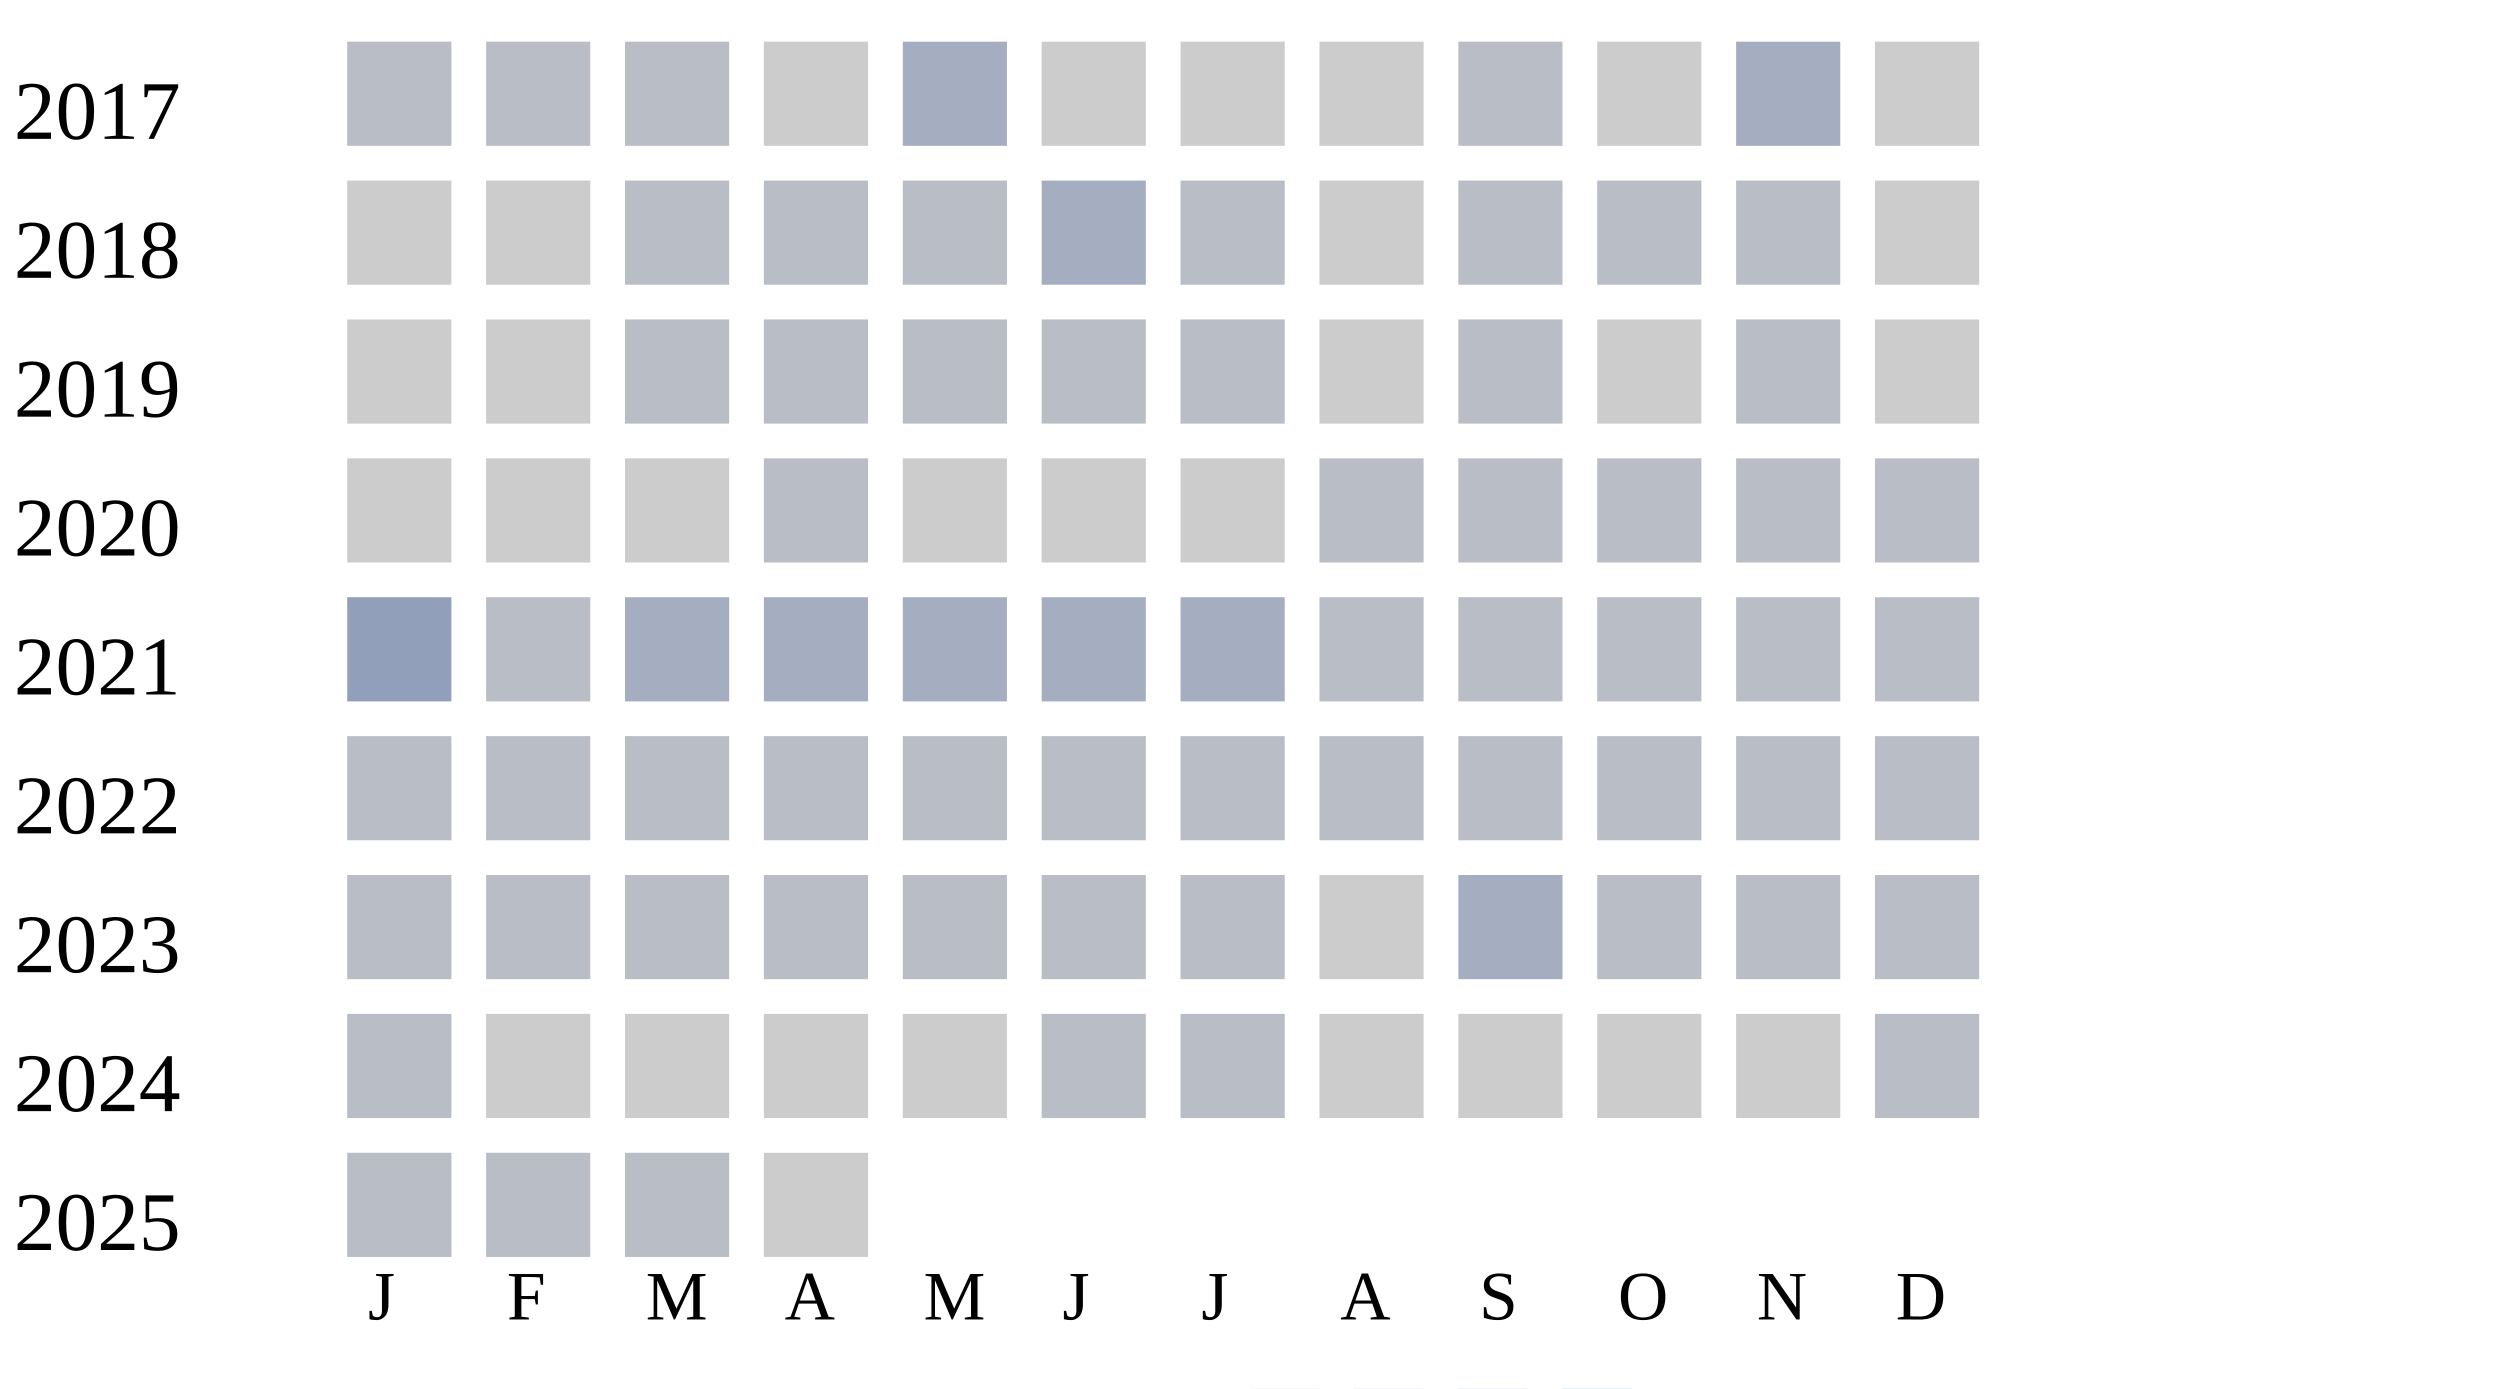
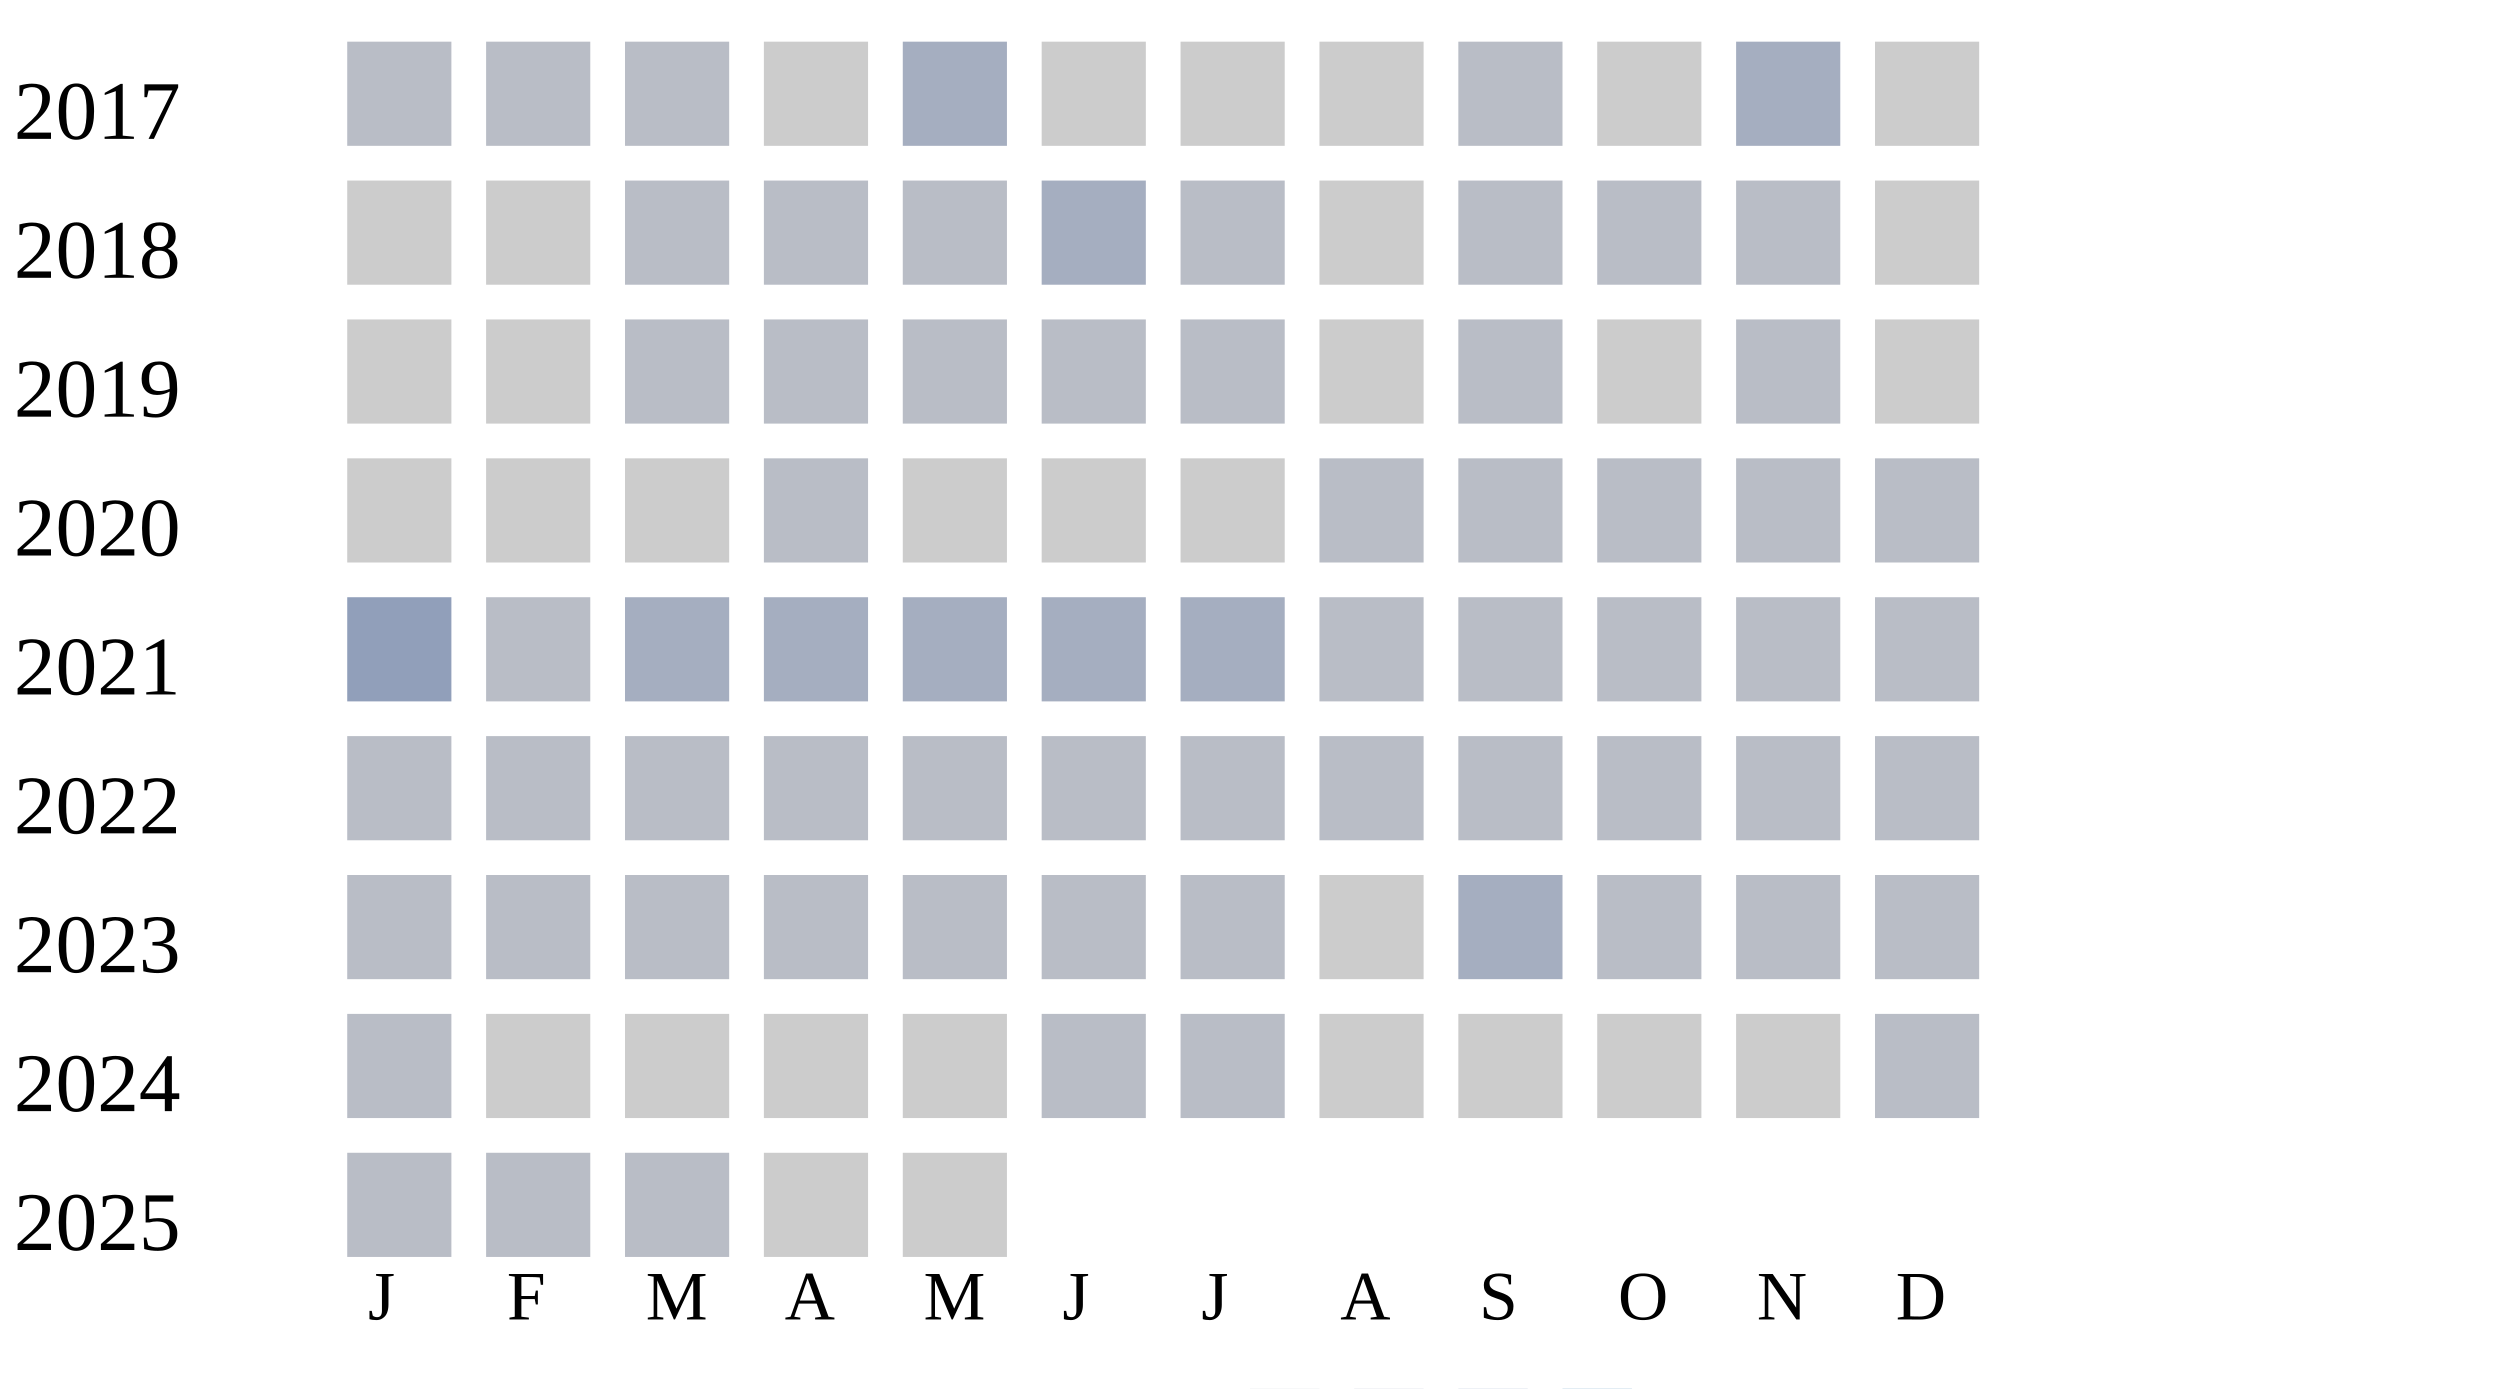
<svg xmlns="http://www.w3.org/2000/svg" width="360" height="200">
  <g transform="translate(0 0)">
    <text x="2" y="20">2017</text>
    <rect x="50" y="6" width="15" height="15" fill="#b9bdc6" />
    <rect x="70" y="6" width="15" height="15" fill="#b9bdc6" />
    <rect x="90" y="6" width="15" height="15" fill="#b9bdc6" />
    <rect x="110" y="6" width="15" height="15" fill="#cccccc" />
    <rect x="130" y="6" width="15" height="15" fill="#a5aec0" />
    <rect x="150" y="6" width="15" height="15" fill="#cccccc" />
    <rect x="170" y="6" width="15" height="15" fill="#cccccc" />
    <rect x="190" y="6" width="15" height="15" fill="#cccccc" />
    <rect x="210" y="6" width="15" height="15" fill="#b9bdc6" />
    <rect x="230" y="6" width="15" height="15" fill="#cccccc" />
    <rect x="250" y="6" width="15" height="15" fill="#a5aec0" />
    <rect x="270" y="6" width="15" height="15" fill="#cccccc" />
  </g>
  <g transform="translate(0 20)">
    <text x="2" y="20">2018</text>
    <rect x="50" y="6" width="15" height="15" fill="#cccccc" />
    <rect x="70" y="6" width="15" height="15" fill="#cccccc" />
    <rect x="90" y="6" width="15" height="15" fill="#b9bdc6" />
    <rect x="110" y="6" width="15" height="15" fill="#b9bdc6" />
    <rect x="130" y="6" width="15" height="15" fill="#b9bdc6" />
    <rect x="150" y="6" width="15" height="15" fill="#a5aec0" />
    <rect x="170" y="6" width="15" height="15" fill="#b9bdc6" />
    <rect x="190" y="6" width="15" height="15" fill="#cccccc" />
    <rect x="210" y="6" width="15" height="15" fill="#b9bdc6" />
    <rect x="230" y="6" width="15" height="15" fill="#b9bdc6" />
    <rect x="250" y="6" width="15" height="15" fill="#b9bdc6" />
    <rect x="270" y="6" width="15" height="15" fill="#cccccc" />
  </g>
  <g transform="translate(0 40)">
    <text x="2" y="20">2019</text>
    <rect x="50" y="6" width="15" height="15" fill="#cccccc" />
    <rect x="70" y="6" width="15" height="15" fill="#cccccc" />
    <rect x="90" y="6" width="15" height="15" fill="#b9bdc6" />
    <rect x="110" y="6" width="15" height="15" fill="#b9bdc6" />
    <rect x="130" y="6" width="15" height="15" fill="#b9bdc6" />
    <rect x="150" y="6" width="15" height="15" fill="#b9bdc6" />
    <rect x="170" y="6" width="15" height="15" fill="#b9bdc6" />
    <rect x="190" y="6" width="15" height="15" fill="#cccccc" />
    <rect x="210" y="6" width="15" height="15" fill="#b9bdc6" />
    <rect x="230" y="6" width="15" height="15" fill="#cccccc" />
    <rect x="250" y="6" width="15" height="15" fill="#b9bdc6" />
    <rect x="270" y="6" width="15" height="15" fill="#cccccc" />
  </g>
  <g transform="translate(0 60)">
    <text x="2" y="20">2020</text>
    <rect x="50" y="6" width="15" height="15" fill="#cccccc" />
    <rect x="70" y="6" width="15" height="15" fill="#cccccc" />
    <rect x="90" y="6" width="15" height="15" fill="#cccccc" />
    <rect x="110" y="6" width="15" height="15" fill="#b9bdc6" />
    <rect x="130" y="6" width="15" height="15" fill="#cccccc" />
    <rect x="150" y="6" width="15" height="15" fill="#cccccc" />
    <rect x="170" y="6" width="15" height="15" fill="#cccccc" />
    <rect x="190" y="6" width="15" height="15" fill="#b9bdc6" />
    <rect x="210" y="6" width="15" height="15" fill="#b9bdc6" />
    <rect x="230" y="6" width="15" height="15" fill="#b9bdc6" />
    <rect x="250" y="6" width="15" height="15" fill="#b9bdc6" />
    <rect x="270" y="6" width="15" height="15" fill="#b9bdc6" />
  </g>
  <g transform="translate(0 80)">
    <text x="2" y="20">2021</text>
    <rect x="50" y="6" width="15" height="15" fill="#919fba" />
    <rect x="70" y="6" width="15" height="15" fill="#b9bdc6" />
    <rect x="90" y="6" width="15" height="15" fill="#a5aec0" />
    <rect x="110" y="6" width="15" height="15" fill="#a5aec0" />
    <rect x="130" y="6" width="15" height="15" fill="#a5aec0" />
    <rect x="150" y="6" width="15" height="15" fill="#a5aec0" />
    <rect x="170" y="6" width="15" height="15" fill="#a5aec0" />
    <rect x="190" y="6" width="15" height="15" fill="#b9bdc6" />
    <rect x="210" y="6" width="15" height="15" fill="#b9bdc6" />
    <rect x="230" y="6" width="15" height="15" fill="#b9bdc6" />
    <rect x="250" y="6" width="15" height="15" fill="#b9bdc6" />
    <rect x="270" y="6" width="15" height="15" fill="#b9bdc6" />
  </g>
  <g transform="translate(0 100)">
    <text x="2" y="20">2022</text>
    <rect x="50" y="6" width="15" height="15" fill="#b9bdc6" />
    <rect x="70" y="6" width="15" height="15" fill="#b9bdc6" />
    <rect x="90" y="6" width="15" height="15" fill="#b9bdc6" />
    <rect x="110" y="6" width="15" height="15" fill="#b9bdc6" />
    <rect x="130" y="6" width="15" height="15" fill="#b9bdc6" />
    <rect x="150" y="6" width="15" height="15" fill="#b9bdc6" />
    <rect x="170" y="6" width="15" height="15" fill="#b9bdc6" />
    <rect x="190" y="6" width="15" height="15" fill="#b9bdc6" />
    <rect x="210" y="6" width="15" height="15" fill="#b9bdc6" />
    <rect x="230" y="6" width="15" height="15" fill="#b9bdc6" />
    <rect x="250" y="6" width="15" height="15" fill="#b9bdc6" />
    <rect x="270" y="6" width="15" height="15" fill="#b9bdc6" />
  </g>
  <g transform="translate(0 120)">
    <text x="2" y="20">2023</text>
    <rect x="50" y="6" width="15" height="15" fill="#b9bdc6" />
    <rect x="70" y="6" width="15" height="15" fill="#b9bdc6" />
    <rect x="90" y="6" width="15" height="15" fill="#b9bdc6" />
    <rect x="110" y="6" width="15" height="15" fill="#b9bdc6" />
    <rect x="130" y="6" width="15" height="15" fill="#b9bdc6" />
    <rect x="150" y="6" width="15" height="15" fill="#b9bdc6" />
    <rect x="170" y="6" width="15" height="15" fill="#b9bdc6" />
    <rect x="190" y="6" width="15" height="15" fill="#cccccc" />
    <rect x="210" y="6" width="15" height="15" fill="#a5aec0" />
    <rect x="230" y="6" width="15" height="15" fill="#b9bdc6" />
    <rect x="250" y="6" width="15" height="15" fill="#b9bdc6" />
    <rect x="270" y="6" width="15" height="15" fill="#b9bdc6" />
  </g>
  <g transform="translate(0 140)">
    <text x="2" y="20">2024</text>
    <rect x="50" y="6" width="15" height="15" fill="#b9bdc6" />
    <rect x="70" y="6" width="15" height="15" fill="#cccccc" />
    <rect x="90" y="6" width="15" height="15" fill="#cccccc" />
    <rect x="110" y="6" width="15" height="15" fill="#cccccc" />
    <rect x="130" y="6" width="15" height="15" fill="#cccccc" />
    <rect x="150" y="6" width="15" height="15" fill="#b9bdc6" />
    <rect x="170" y="6" width="15" height="15" fill="#b9bdc6" />
    <rect x="190" y="6" width="15" height="15" fill="#cccccc" />
    <rect x="210" y="6" width="15" height="15" fill="#cccccc" />
    <rect x="230" y="6" width="15" height="15" fill="#cccccc" />
    <rect x="250" y="6" width="15" height="15" fill="#cccccc" />
    <rect x="270" y="6" width="15" height="15" fill="#b9bdc6" />
  </g>
  <g transform="translate(0 160)">
    <text x="2" y="20">2025</text>
    <rect x="50" y="6" width="15" height="15" fill="#b9bdc6" />
    <rect x="70" y="6" width="15" height="15" fill="#b9bdc6" />
    <rect x="90" y="6" width="15" height="15" fill="#b9bdc6" />
    <rect x="110" y="6" width="15" height="15" fill="#cccccc" />
+     <rect x="130" y="6" width="15" height="15" fill="#cccccc" />
  </g>
  <text style="font-size: 10px; text-align: center" x="53" y="190">J</text>
  <text style="font-size: 10px; text-align: center" x="73" y="190">F</text>
  <text style="font-size: 10px; text-align: center" x="93" y="190">M</text>
  <text style="font-size: 10px; text-align: center" x="113" y="190">A</text>
  <text style="font-size: 10px; text-align: center" x="133" y="190">M</text>
  <text style="font-size: 10px; text-align: center" x="153" y="190">J</text>
  <text style="font-size: 10px; text-align: center" x="173" y="190">J</text>
  <text style="font-size: 10px; text-align: center" x="193" y="190">A</text>
  <text style="font-size: 10px; text-align: center" x="213" y="190">S</text>
  <text style="font-size: 10px; text-align: center" x="233" y="190">O</text>
  <text style="font-size: 10px; text-align: center" x="253" y="190">N</text>
  <text style="font-size: 10px; text-align: center" x="273" y="190">D</text>
  <text style="font-size: 10px;" x="155" y="209">Less</text>
  <rect fill="#b9bdc6" width="10" height="10" x="180" y="200" />
  <rect fill="#919fba" width="10" height="10" x="195" y="200" />
  <rect fill="#6882ae" width="10" height="10" x="210" y="200" />
  <rect fill="#005a9c" width="10" height="10" x="225" y="200" />
  <text x="240" y="209" style="font-size: 10px;">More</text>
</svg>
